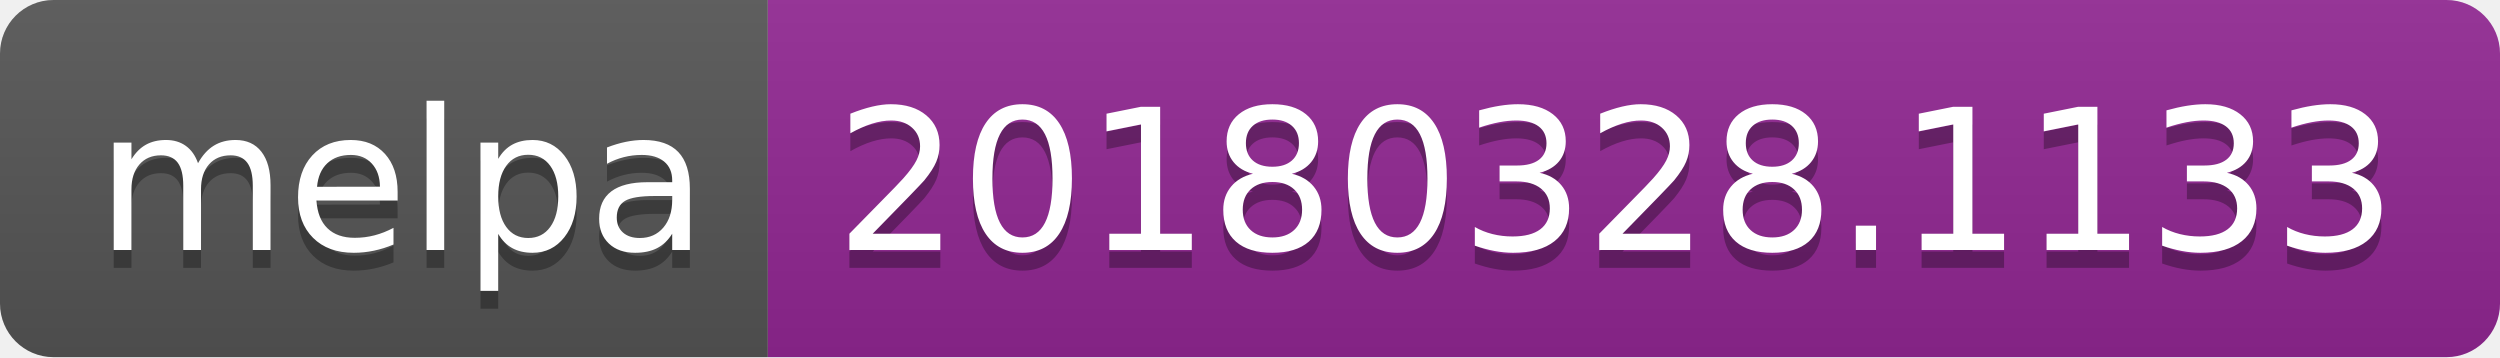
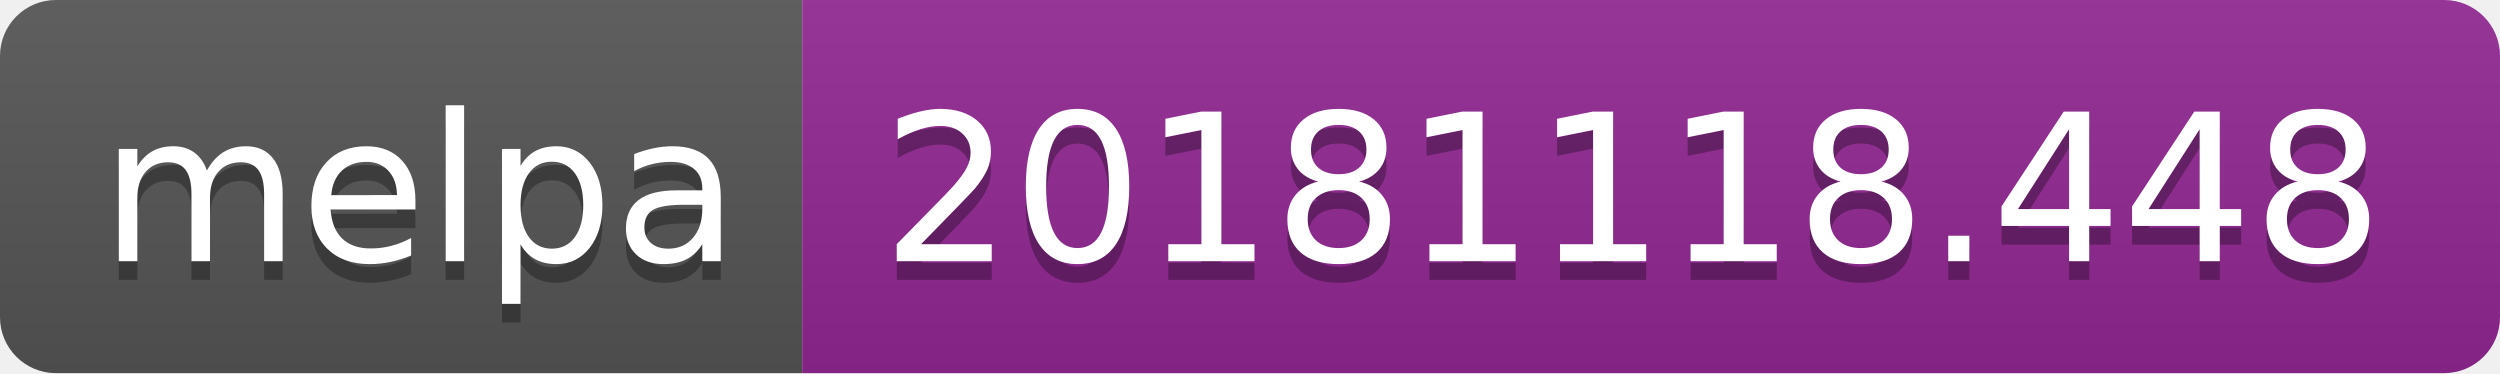
- <svg xmlns="http://www.w3.org/2000/svg" width="140" height="20">
+ <svg xmlns="http://www.w3.org/2000/svg" width="134" height="20">
  <linearGradient id="b" x2="0" y2="100%">
    <stop offset="0" stop-color="#bbb" stop-opacity=".1" />
    <stop offset="1" stop-opacity=".1" />
  </linearGradient>
  <clipPath id="a">
-     <rect width="140" height="20" rx="3" fill="#fff" />
+     <rect width="134" height="20" rx="3" fill="#fff" />
  </clipPath>
  <g clip-path="url(#a)">
    <path fill="#555" d="M0 0h43v20H0z" />
-     <path fill="#922793" d="M43 0h97v20H43z" />
-     <path fill="url(#b)" d="M0 0h140v20H0z" />
+     <path fill="#922793" d="M43 0h91v20H43z" />
+     <path fill="url(#b)" d="M0 0h134v20H0z" />
  </g>
  <g fill="#fff" text-anchor="middle" font-family="DejaVu Sans,Verdana,Geneva,sans-serif" font-size="110">
    <text x="225" y="150" fill="#010101" fill-opacity=".3" transform="scale(.1)" textLength="330">melpa</text>
    <text x="225" y="140" transform="scale(.1)" textLength="330">melpa</text>
-     <text x="905" y="150" fill="#010101" fill-opacity=".3" transform="scale(.1)" textLength="870">20180328.1133</text>
-     <text x="905" y="140" transform="scale(.1)" textLength="870">20180328.1133</text>
+     <text x="875" y="150" fill="#010101" fill-opacity=".3" transform="scale(.1)" textLength="810">20181118.448</text>
+     <text x="875" y="140" transform="scale(.1)" textLength="810">20181118.448</text>
  </g>
</svg>
